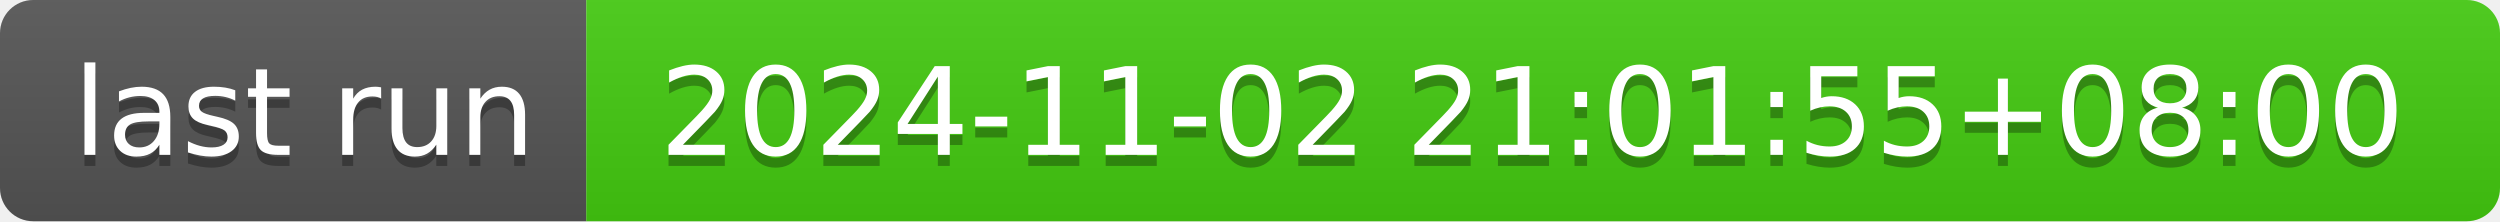
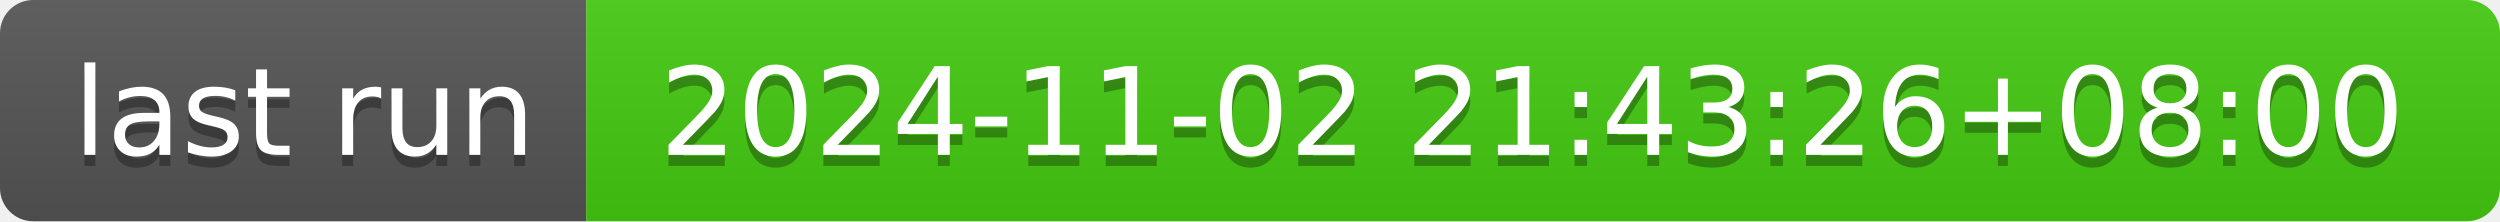
- <svg xmlns="http://www.w3.org/2000/svg" width="226" height="20" role="img" aria-label="last run: 2024-11-02 21:01:55+08:00">
+ <svg xmlns="http://www.w3.org/2000/svg" width="226" height="20" role="img" aria-label="last run: 2024-11-02 21:43:26+08:00">
  <linearGradient id="s" x2="0" y2="100%">
    <stop offset="0" stop-color="#bbb" stop-opacity=".1" />
    <stop offset="1" stop-opacity=".1" />
  </linearGradient>
  <clipPath id="r">
    <rect width="226" height="20" rx="3" fill="#fff" />
  </clipPath>
  <g clip-path="url(#r)">
    <rect width="53" height="20" fill="#555" />
    <rect x="53" width="173" height="20" fill="#4c1" />
    <rect width="226" height="20" fill="url(#s)" />
  </g>
  <g fill="#fff" text-anchor="middle" font-family="Verdana,Geneva,DejaVu Sans,sans-serif" text-rendering="geometricPrecision" font-size="110">
    <text aria-hidden="true" x="275" y="150" fill="#010101" fill-opacity=".3" transform="scale(.1)" textLength="430">last run</text>
    <text x="275" y="140" transform="scale(.1)" fill="#fff" textLength="430">last run</text>
-     <text aria-hidden="true" x="1385" y="150" fill="#010101" fill-opacity=".3" transform="scale(.1)" textLength="1630">2024-11-02 21:01:55+08:00</text>
-     <text x="1385" y="140" transform="scale(.1)" fill="#fff" textLength="1630">2024-11-02 21:01:55+08:00</text>
+     <text aria-hidden="true" x="1385" y="150" fill="#010101" fill-opacity=".3" transform="scale(.1)" textLength="1630">2024-11-02 21:43:26+08:00</text>
+     <text x="1385" y="140" transform="scale(.1)" fill="#fff" textLength="1630">2024-11-02 21:43:26+08:00</text>
  </g>
</svg>
